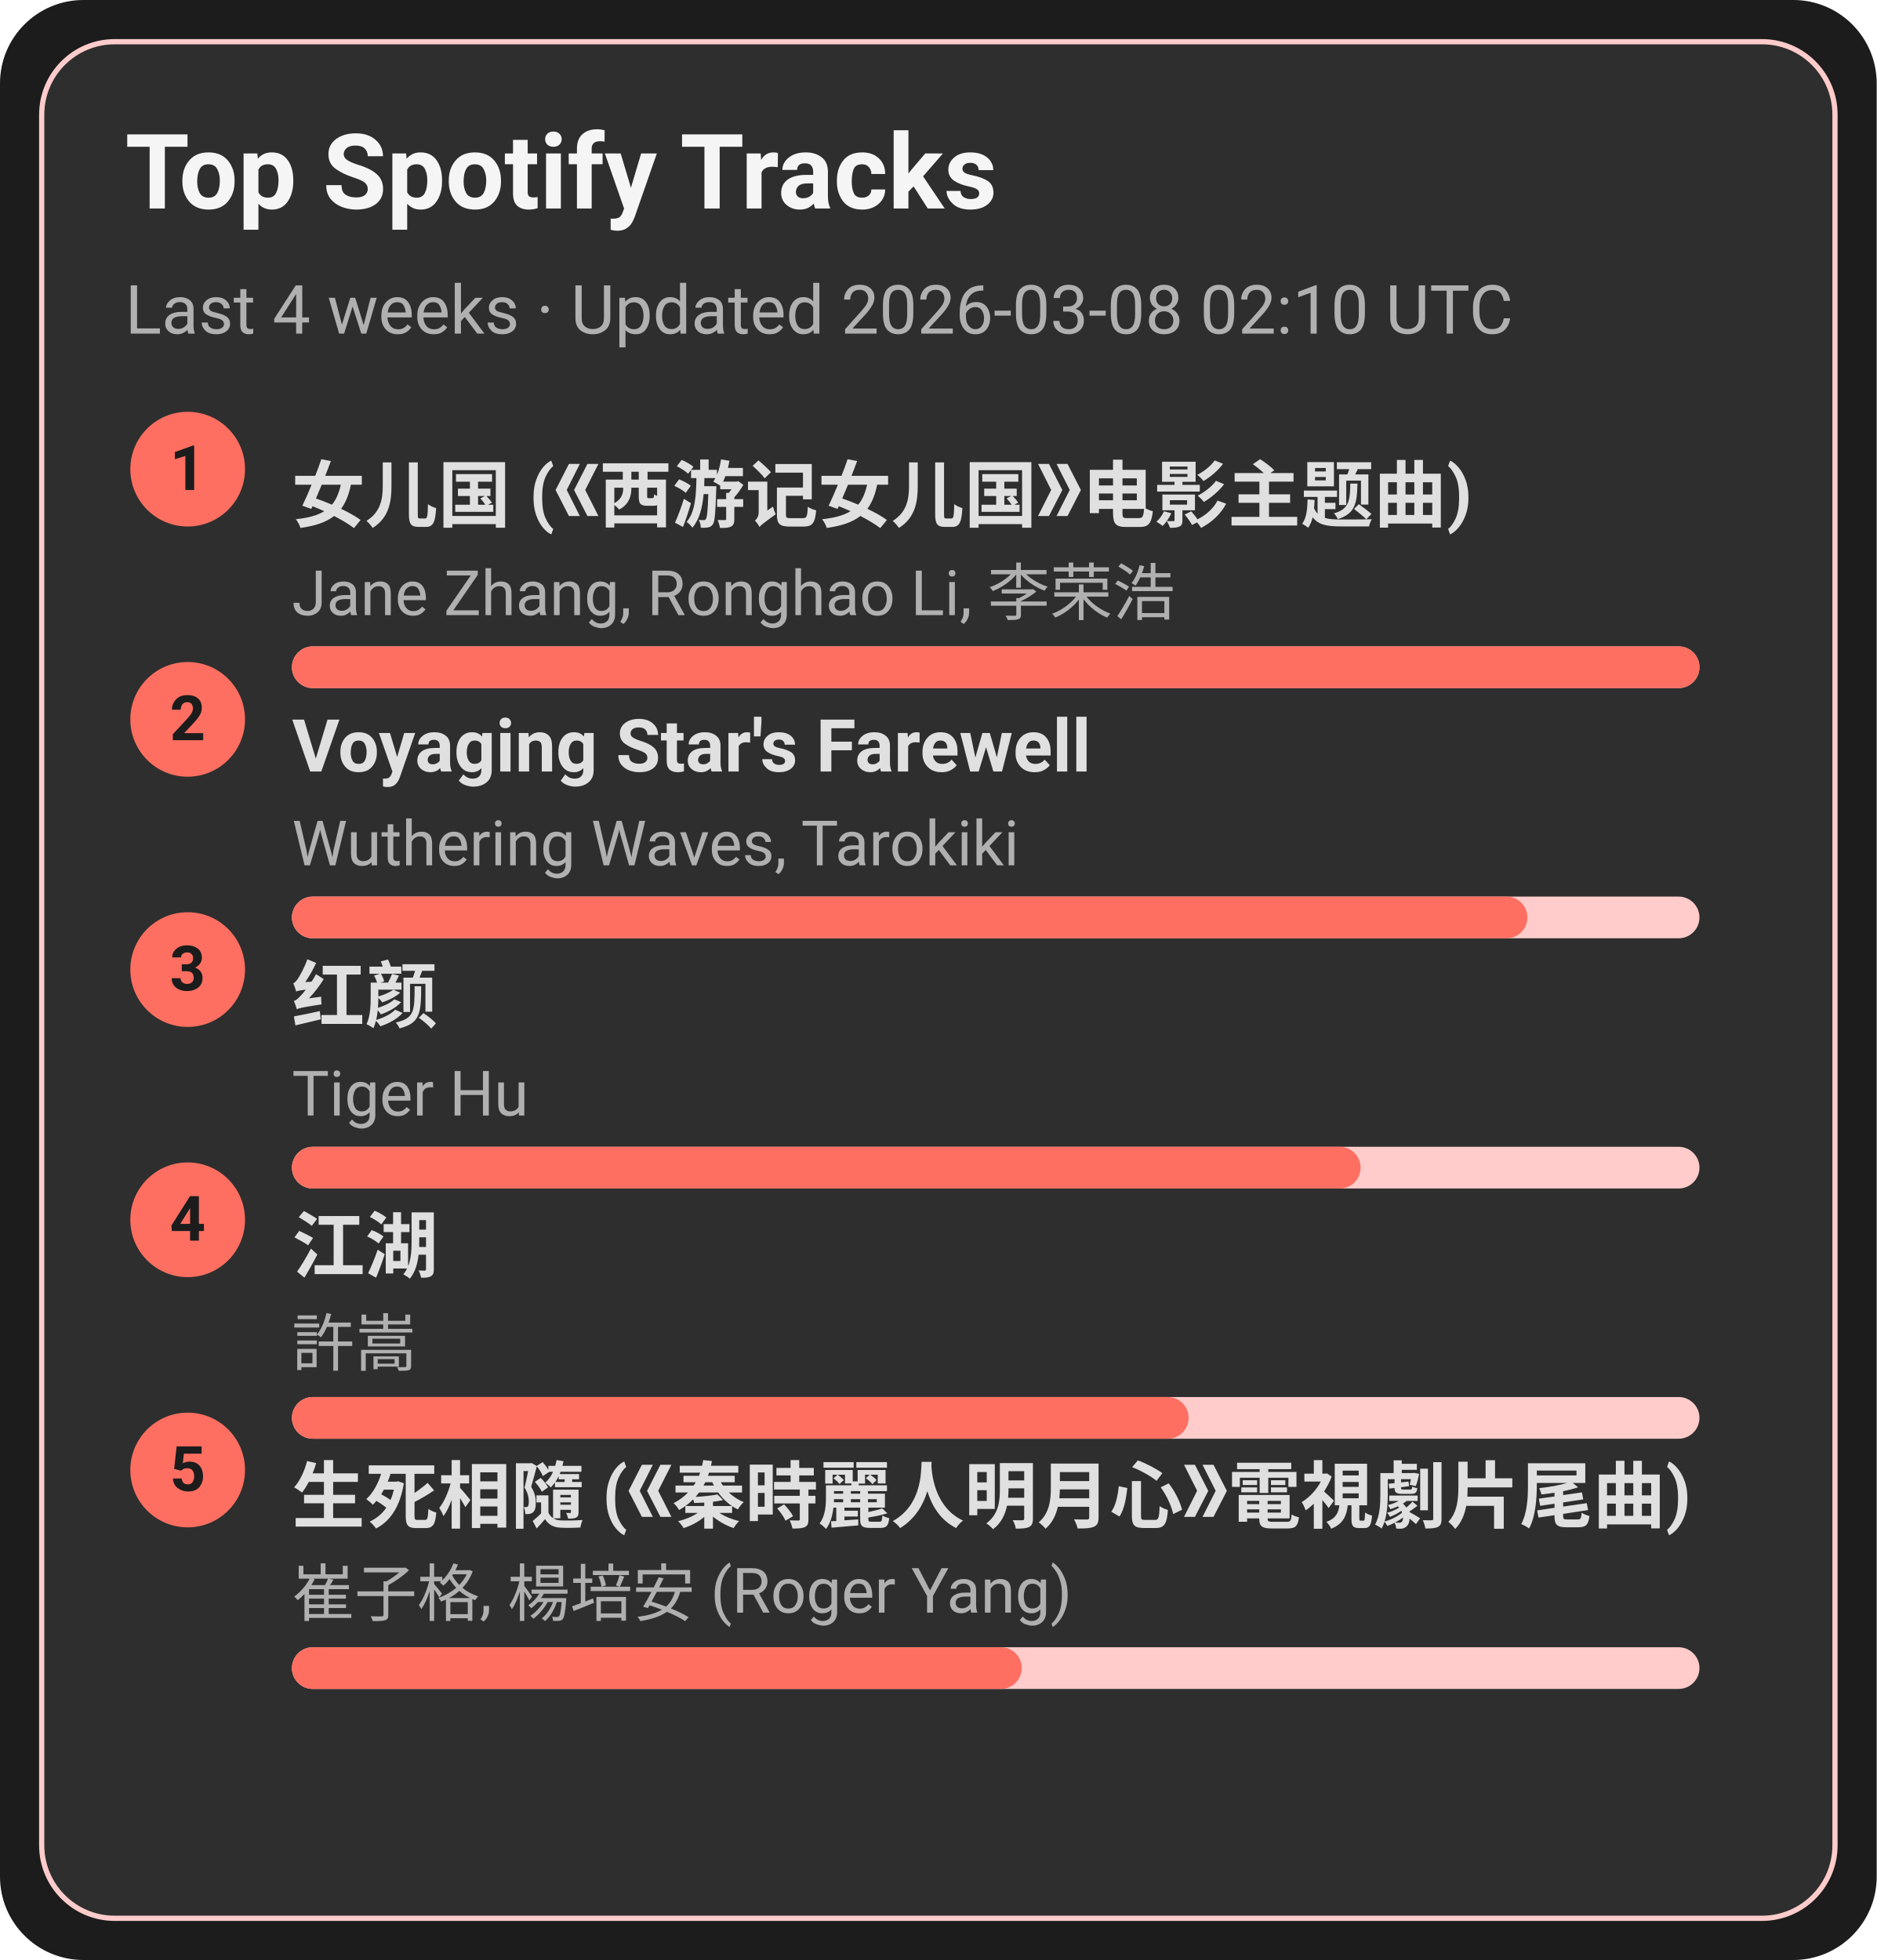
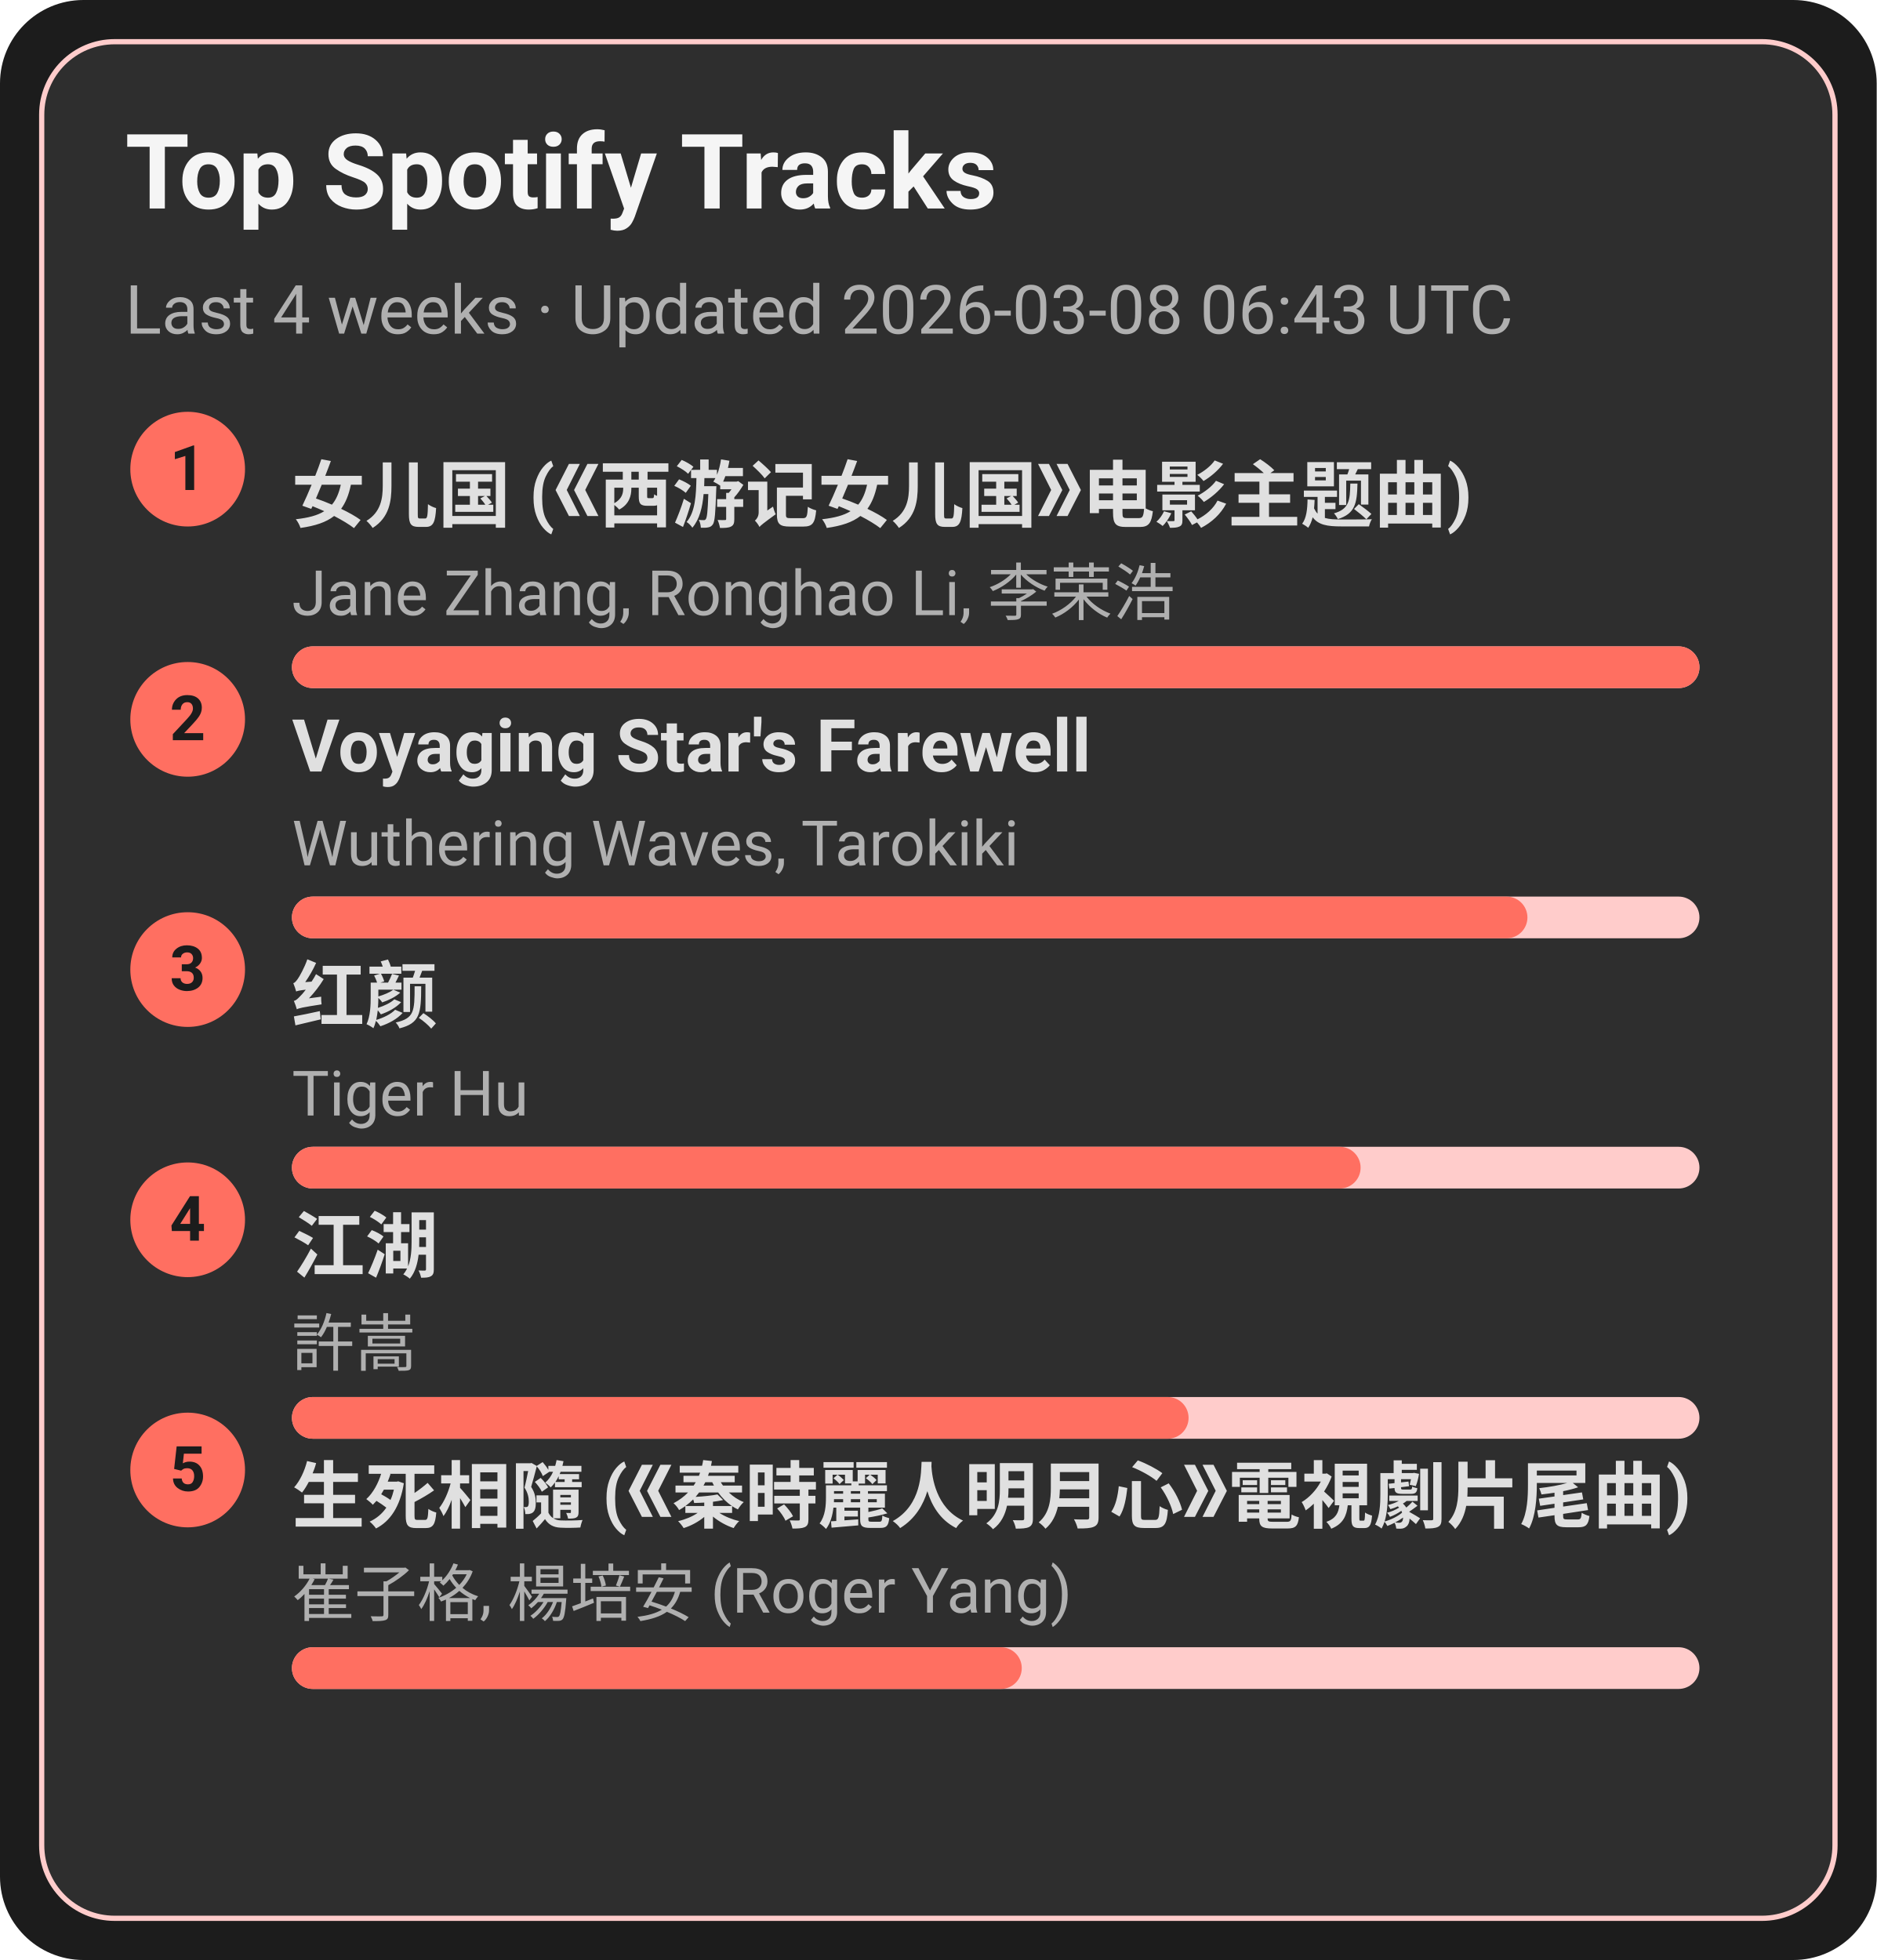
<svg xmlns="http://www.w3.org/2000/svg" width="360" height="376" viewBox="0 0 360 376">
  <style>text{font-family:-apple-system,BlinkMacSystemFont,Segoe UI,Roboto,Ubuntu,Helvetica Neue,Arial,Noto Sans,sans-serif}</style>
  <rect width="360" height="376" rx="16" fill="#1c1c1c" />
  <rect x="8" y="8" width="344" height="360" rx="14" fill="#2e2e2e" stroke="#ffcccb" />
  <text x="24" y="40" font-size="20" fill="#f5f5f5" font-weight="600">Top Spotify Tracks</text>
-   <text x="24" y="64" font-size="13" fill="#b0b0b0">Last 4 weeks · Updated 2026-03-08 02:10 UTC</text>
+   <text x="24" y="64" font-size="13" fill="#b0b0b0">Last 4 weeks · Updated 2026-03-08 06:43 UTC</text>
  <circle cx="36" cy="90" r="11" fill="#ff6f61" />
  <text x="36" y="94" text-anchor="middle" font-size="12" fill="#1c1c1c" font-weight="700">1</text>
  <a href="https://open.spotify.com/track/5vfCdwOheQGcrR91ATpL2k" target="_blank" rel="noopener noreferrer">
    <text x="56" y="100" font-size="14" fill="#e0e0e0" font-weight="600">女儿国 (《西游记女儿国》电影主题曲)</text>
  </a>
  <text x="56" y="118" font-size="12" fill="#b0b0b0">Jane Zhang, Ronghao Li, 李荣浩</text>
  <rect x="56" y="124" width="270" height="8" rx="4" fill="#ffcccb" />
  <rect x="56" y="124" width="270" height="8" rx="4" fill="#ff6f61" />
  <circle cx="36" cy="138" r="11" fill="#ff6f61" />
  <text x="36" y="142" text-anchor="middle" font-size="12" fill="#1c1c1c" font-weight="700">2</text>
  <a href="https://open.spotify.com/track/3uI2KolgU1Pt41ywffsggr" target="_blank" rel="noopener noreferrer">
    <text x="56" y="148" font-size="14" fill="#e0e0e0" font-weight="600">Voyaging Star's Farewell</text>
  </a>
  <text x="56" y="166" font-size="12" fill="#b0b0b0">Wuthering Waves, Tarokiki</text>
  <rect x="56" y="172" width="270" height="8" rx="4" fill="#ffcccb" />
  <rect x="56" y="172" width="237" height="8" rx="4" fill="#ff6f61" />
  <circle cx="36" cy="186" r="11" fill="#ff6f61" />
  <text x="36" y="190" text-anchor="middle" font-size="12" fill="#1c1c1c" font-weight="700">3</text>
  <a href="https://open.spotify.com/track/6Q7OE4tvrUOIvIDY2EC5Im" target="_blank" rel="noopener noreferrer">
    <text x="56" y="196" font-size="14" fill="#e0e0e0" font-weight="600">红颜</text>
  </a>
  <text x="56" y="214" font-size="12" fill="#b0b0b0">Tiger Hu</text>
  <rect x="56" y="220" width="270" height="8" rx="4" fill="#ffcccb" />
  <rect x="56" y="220" width="205" height="8" rx="4" fill="#ff6f61" />
  <circle cx="36" cy="234" r="11" fill="#ff6f61" />
  <text x="36" y="238" text-anchor="middle" font-size="12" fill="#1c1c1c" font-weight="700">4</text>
  <a href="https://open.spotify.com/track/03PCdwqajii1xgp7WIozzC" target="_blank" rel="noopener noreferrer">
    <text x="56" y="244" font-size="14" fill="#e0e0e0" font-weight="600">江湖</text>
  </a>
  <text x="56" y="262" font-size="12" fill="#b0b0b0">許嵩</text>
  <rect x="56" y="268" width="270" height="8" rx="4" fill="#ffcccb" />
  <rect x="56" y="268" width="172" height="8" rx="4" fill="#ff6f61" />
  <circle cx="36" cy="282" r="11" fill="#ff6f61" />
  <text x="36" y="286" text-anchor="middle" font-size="12" fill="#1c1c1c" font-weight="700">5</text>
  <a href="https://open.spotify.com/track/6qiDtcYiZOQ4HRuC8U55EM" target="_blank" rel="noopener noreferrer">
    <text x="56" y="292" font-size="14" fill="#e0e0e0" font-weight="600">生死相隨 (《秦時麗人明月心》電視劇片尾曲)</text>
  </a>
  <text x="56" y="310" font-size="12" fill="#b0b0b0">崔子格, 楊培安 (Roger Yang)</text>
  <rect x="56" y="316" width="270" height="8" rx="4" fill="#ffcccb" />
  <rect x="56" y="316" width="140" height="8" rx="4" fill="#ff6f61" />
</svg>
